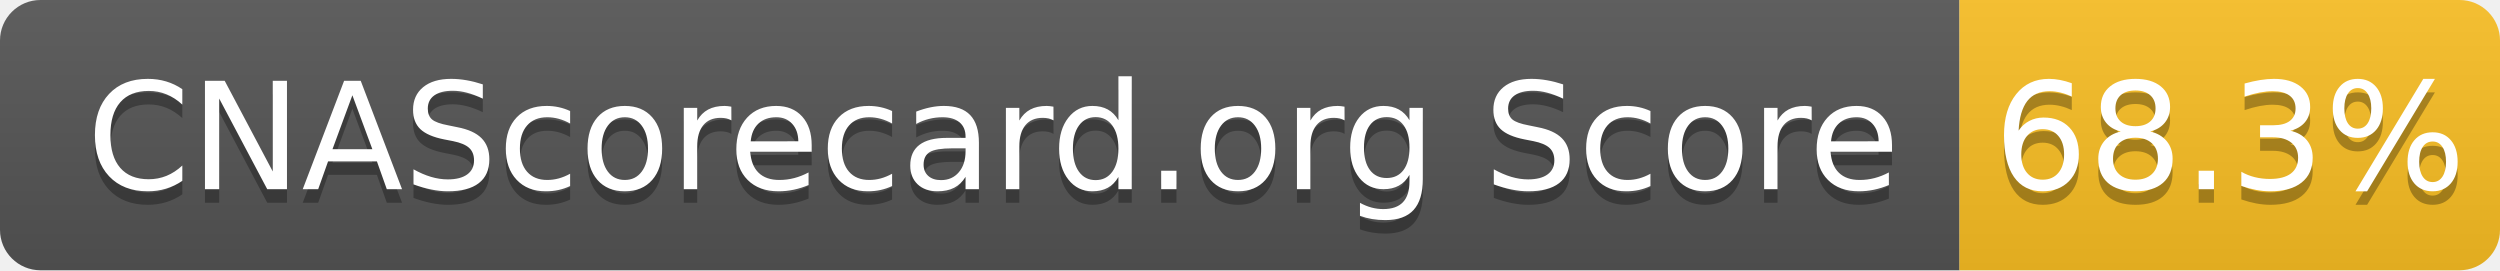
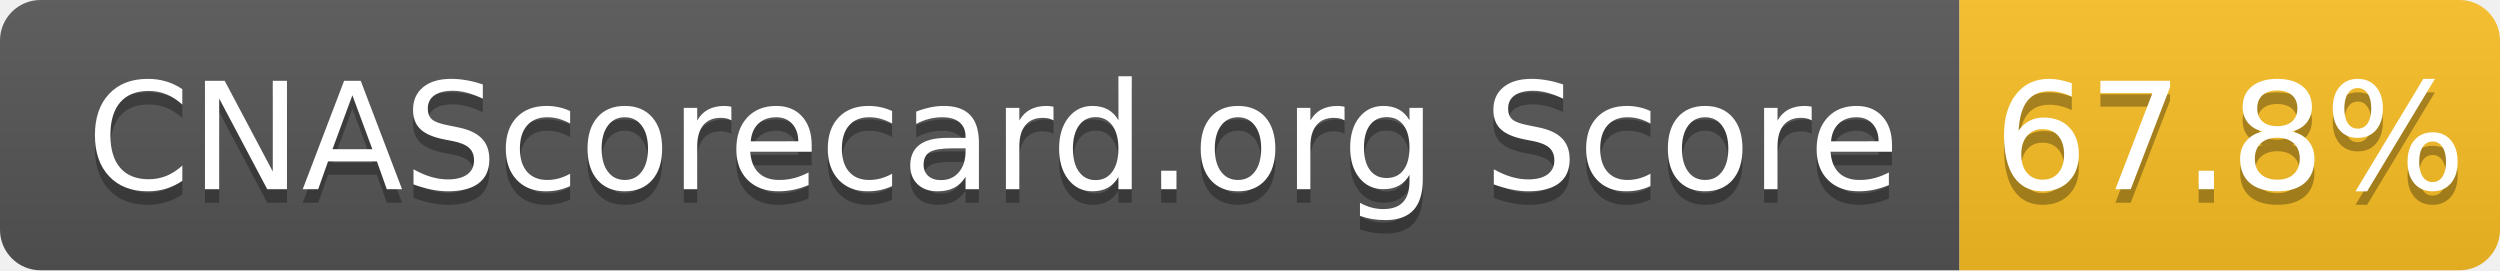
- <svg xmlns="http://www.w3.org/2000/svg" width="185" height="20" role="img" aria-label="CNAScorecard.org Score: 68.3%">
+ <svg xmlns="http://www.w3.org/2000/svg" width="185" height="20" role="img" aria-label="CNAScorecard.org Score: 67.8%">
  <linearGradient id="s" x2="0" y2="100%">
    <stop offset="0" stop-color="#bbb" stop-opacity=".1" />
    <stop offset="1" stop-opacity=".1" />
  </linearGradient>
  <clipPath id="r">
    <rect width="185" height="20" rx="3" fill="#fff" />
  </clipPath>
  <g clip-path="url(#r)">
    <rect width="145" height="20" fill="#555" />
    <rect x="145" width="40" height="20" fill="#FBBF24" />
    <rect width="185" height="20" fill="url(#s)" />
  </g>
  <g fill="#fff" text-anchor="middle" font-family="Verdana,Geneva,DejaVu Sans,sans-serif" text-rendering="geometricPrecision" font-size="110">
    <text aria-hidden="true" x="735" y="150" fill="#010101" fill-opacity=".3" transform="scale(.1)" textLength="1350">CNAScorecard.org Score</text>
    <text x="735" y="140" transform="scale(.1)" fill="#fff" textLength="1350">CNAScorecard.org Score</text>
-     <text aria-hidden="true" x="1650" y="150" fill="#010101" fill-opacity=".3" transform="scale(.1)" textLength="300">68.3%</text>
-     <text x="1650" y="140" transform="scale(.1)" fill="#fff" textLength="300">68.3%</text>
+     <text aria-hidden="true" x="1650" y="150" fill="#010101" fill-opacity=".3" transform="scale(.1)" textLength="300">67.8%</text>
+     <text x="1650" y="140" transform="scale(.1)" fill="#fff" textLength="300">67.8%</text>
  </g>
</svg>
